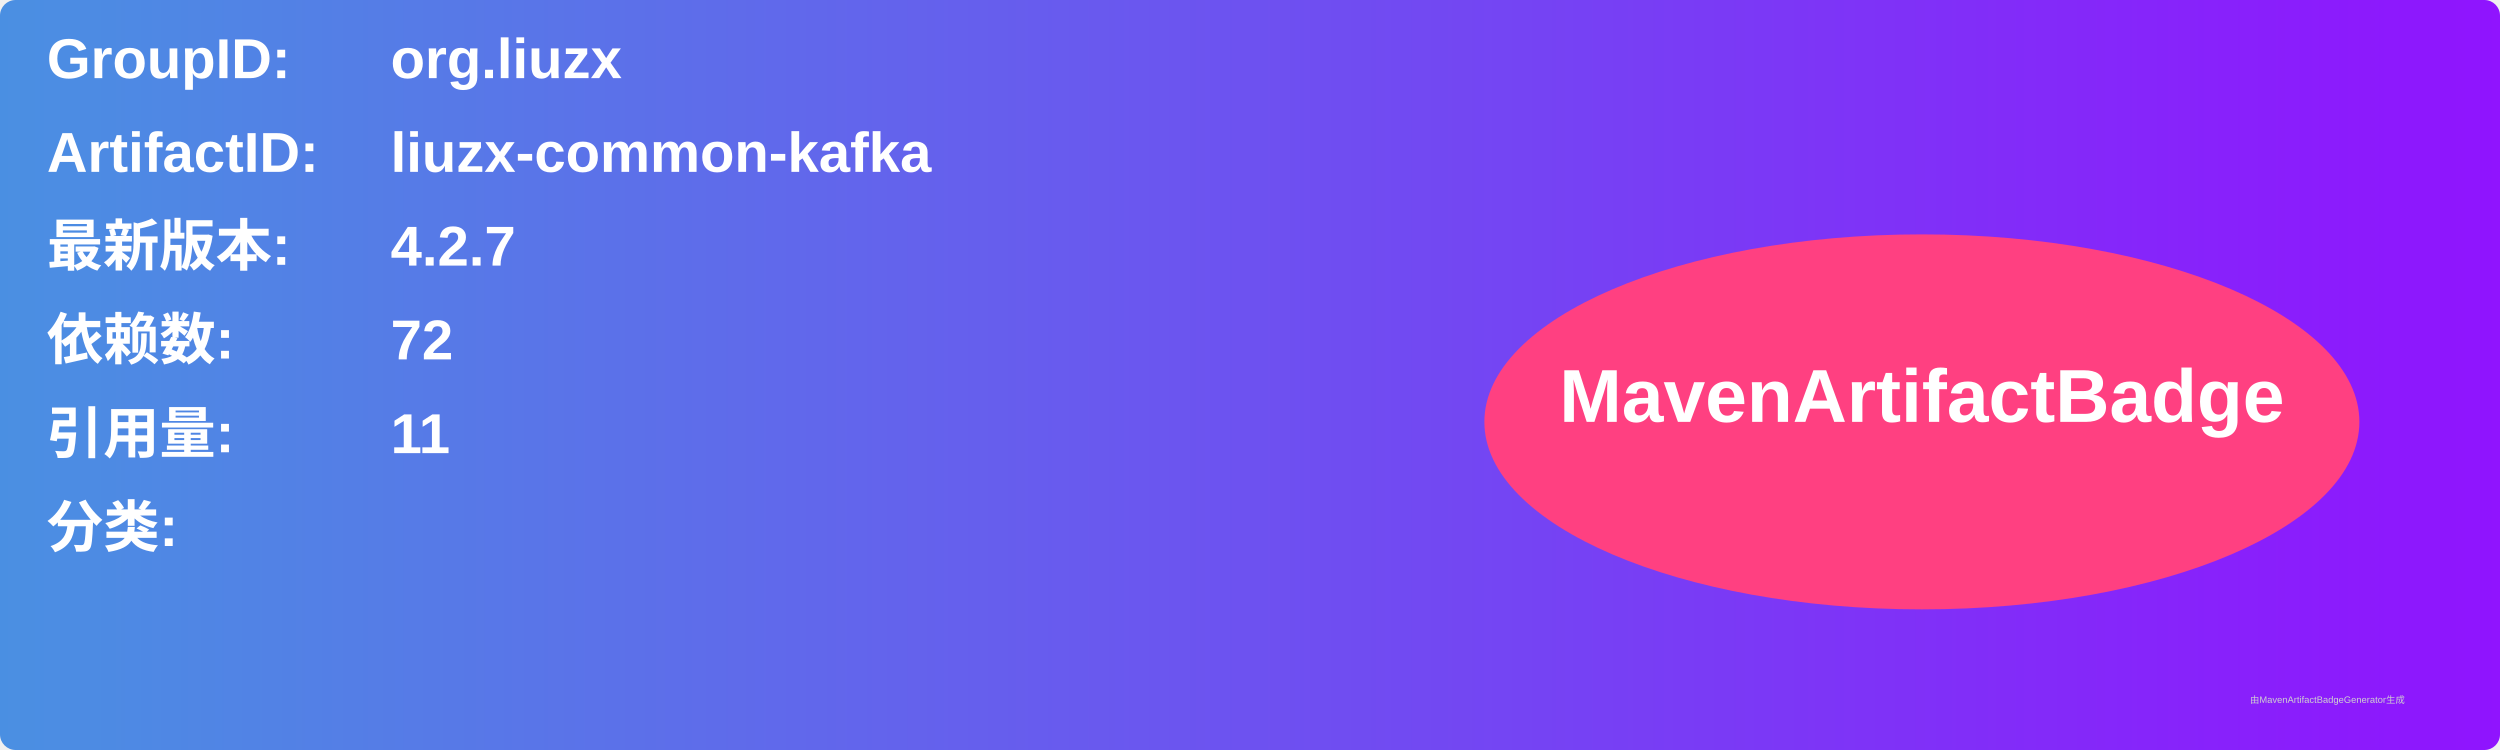
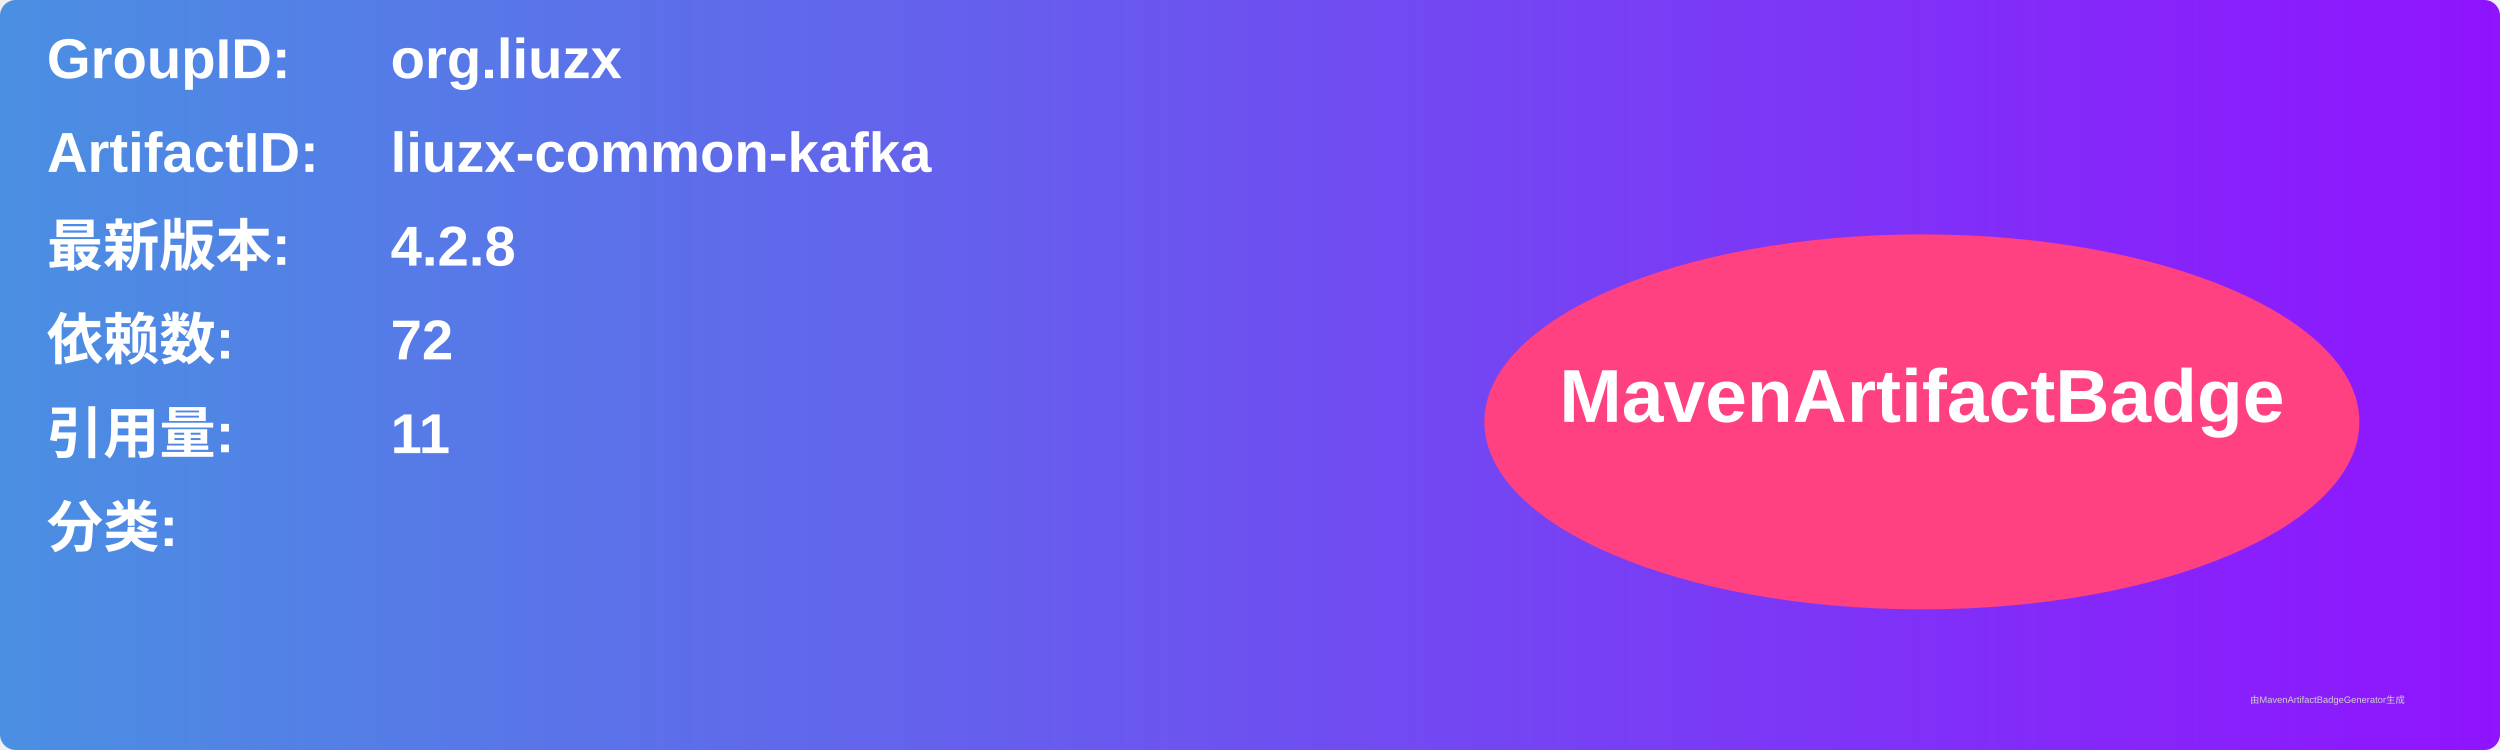
<svg xmlns="http://www.w3.org/2000/svg" width="800" height="240" viewBox="0 0 800 240">
  <linearGradient id="grad" x1="0%" y1="0%" x2="100%" y2="0%">
    <stop offset="0%" stop-color="#4a90e2" />
    <stop offset="100%" stop-color="#9013fe" />
  </linearGradient>
  <rect width="100%" height="100%" rx="5" ry="5" fill="url(#grad)" />
  <g transform="translate(15, 15)">
    <text x="0" y="10" font-family="Arial" font-size="18" fill="white" font-weight="bold" width="260">GroupID:</text>
    <text x="110" y="10" font-family="Arial" font-size="18" fill="white" font-weight="bold" width="460">org.liuzx</text>
    <text x="0" y="40" font-family="Arial" font-size="18" fill="white" font-weight="bold" width="260">ArtifactID:</text>
    <text x="110" y="40" font-family="Arial" font-size="18" fill="white" font-weight="bold" width="460">liuzx-common-kafka</text>
    <text x="0" y="70" font-family="Arial" font-size="18" fill="white" font-weight="bold">最新版本:</text>
    <text x="110" y="70" font-family="Arial" font-size="18" fill="white" font-weight="bold">
-       <tspan font-weight="bold">4.2.7</tspan>
+       <tspan font-weight="bold">4.2.8</tspan>
    </text>
    <text x="0" y="100" font-family="Arial" font-size="18" fill="white" font-weight="bold">依赖数: </text>
    <text x="110" y="100" font-family="Arial" font-size="18" fill="white">
      <tspan font-weight="bold">72</tspan>
    </text>
    <text x="0" y="130" font-family="Arial" font-size="18" fill="white" font-weight="bold">引用量: </text>
    <text x="110" y="130" font-family="Arial" font-size="18" fill="white">
      <tspan font-weight="bold">11</tspan>
    </text>
    <text x="0" y="160" font-family="Arial" font-size="18" fill="white" font-weight="bold">分类:</text>
    <text x="10" y="190" font-family="Arial" font-size="10" fill="white">
      <tspan font-weight="bold" />
    </text>
    <ellipse cx="600" cy="120" rx="140" ry="60" fill="#ff4081" />
    <text x="600" y="120" text-anchor="middle" font-family="Arial" font-size="24" fill="white" font-weight="bold">MavenArtifactBadge</text>
  </g>
  <text x="720" y="225" font-family="Arial" font-size="3" fill="#d0d0d0">由MavenArtifactBadgeGenerator生成</text>
</svg>
